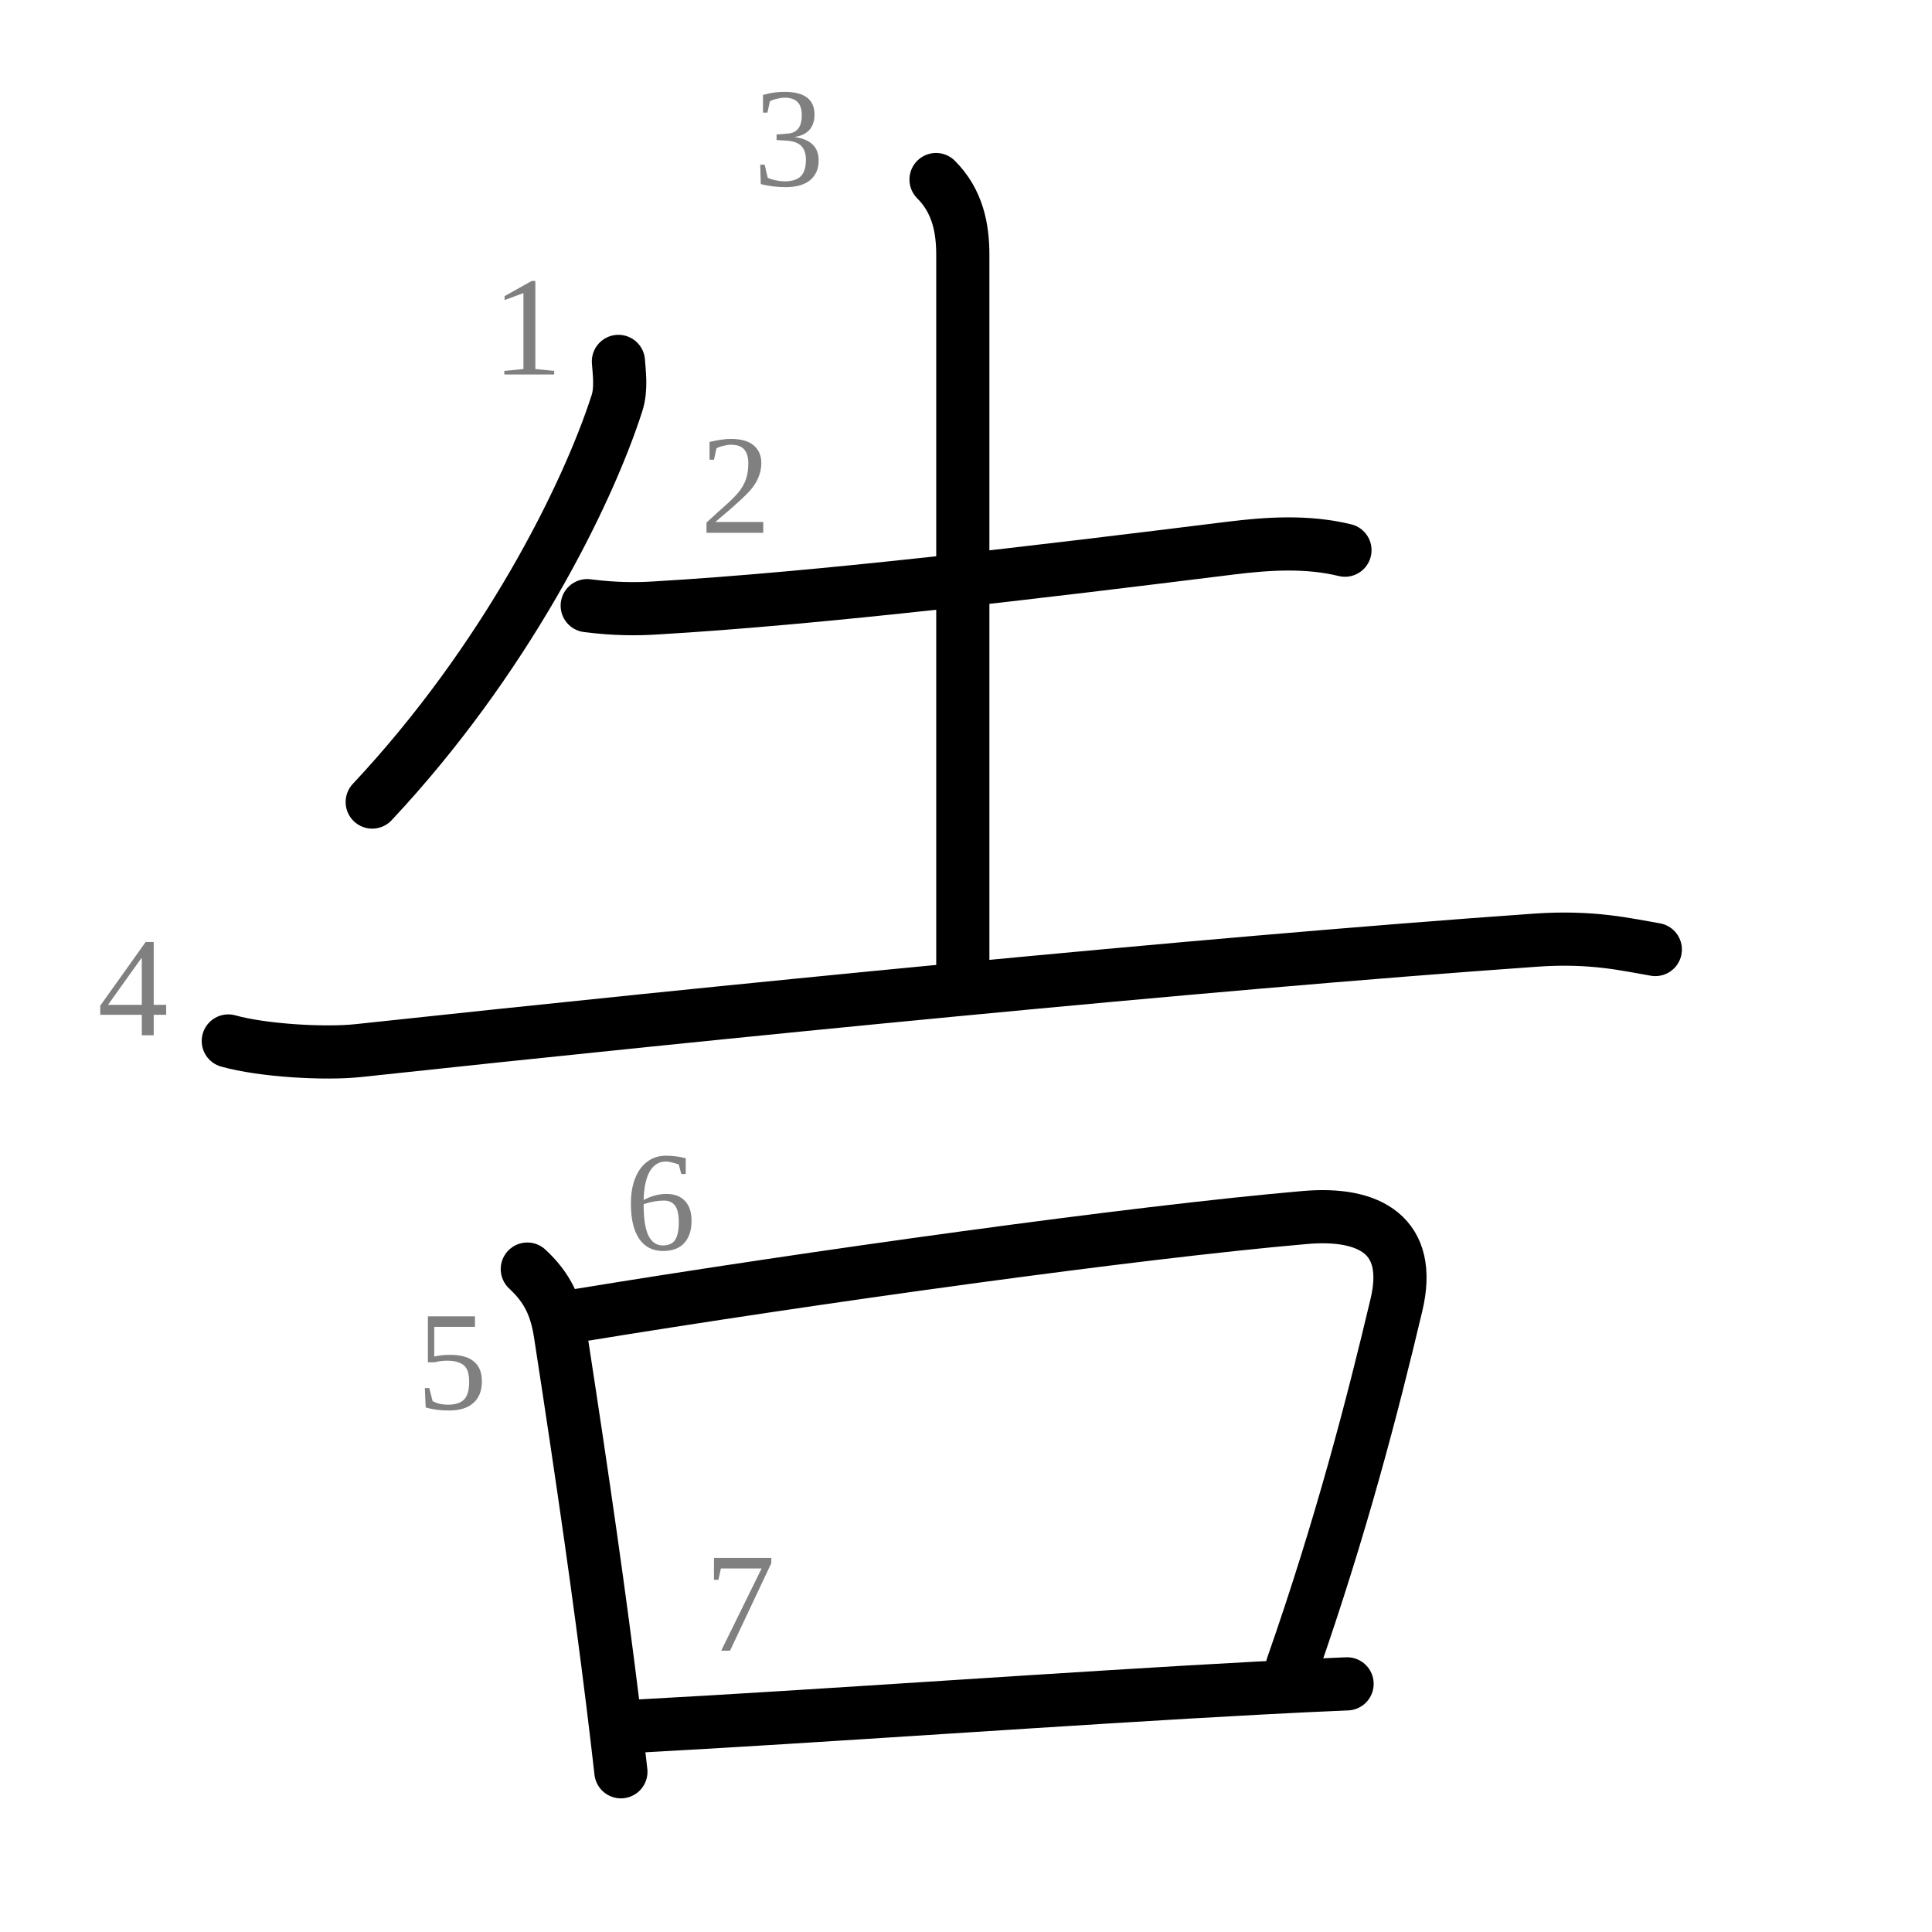
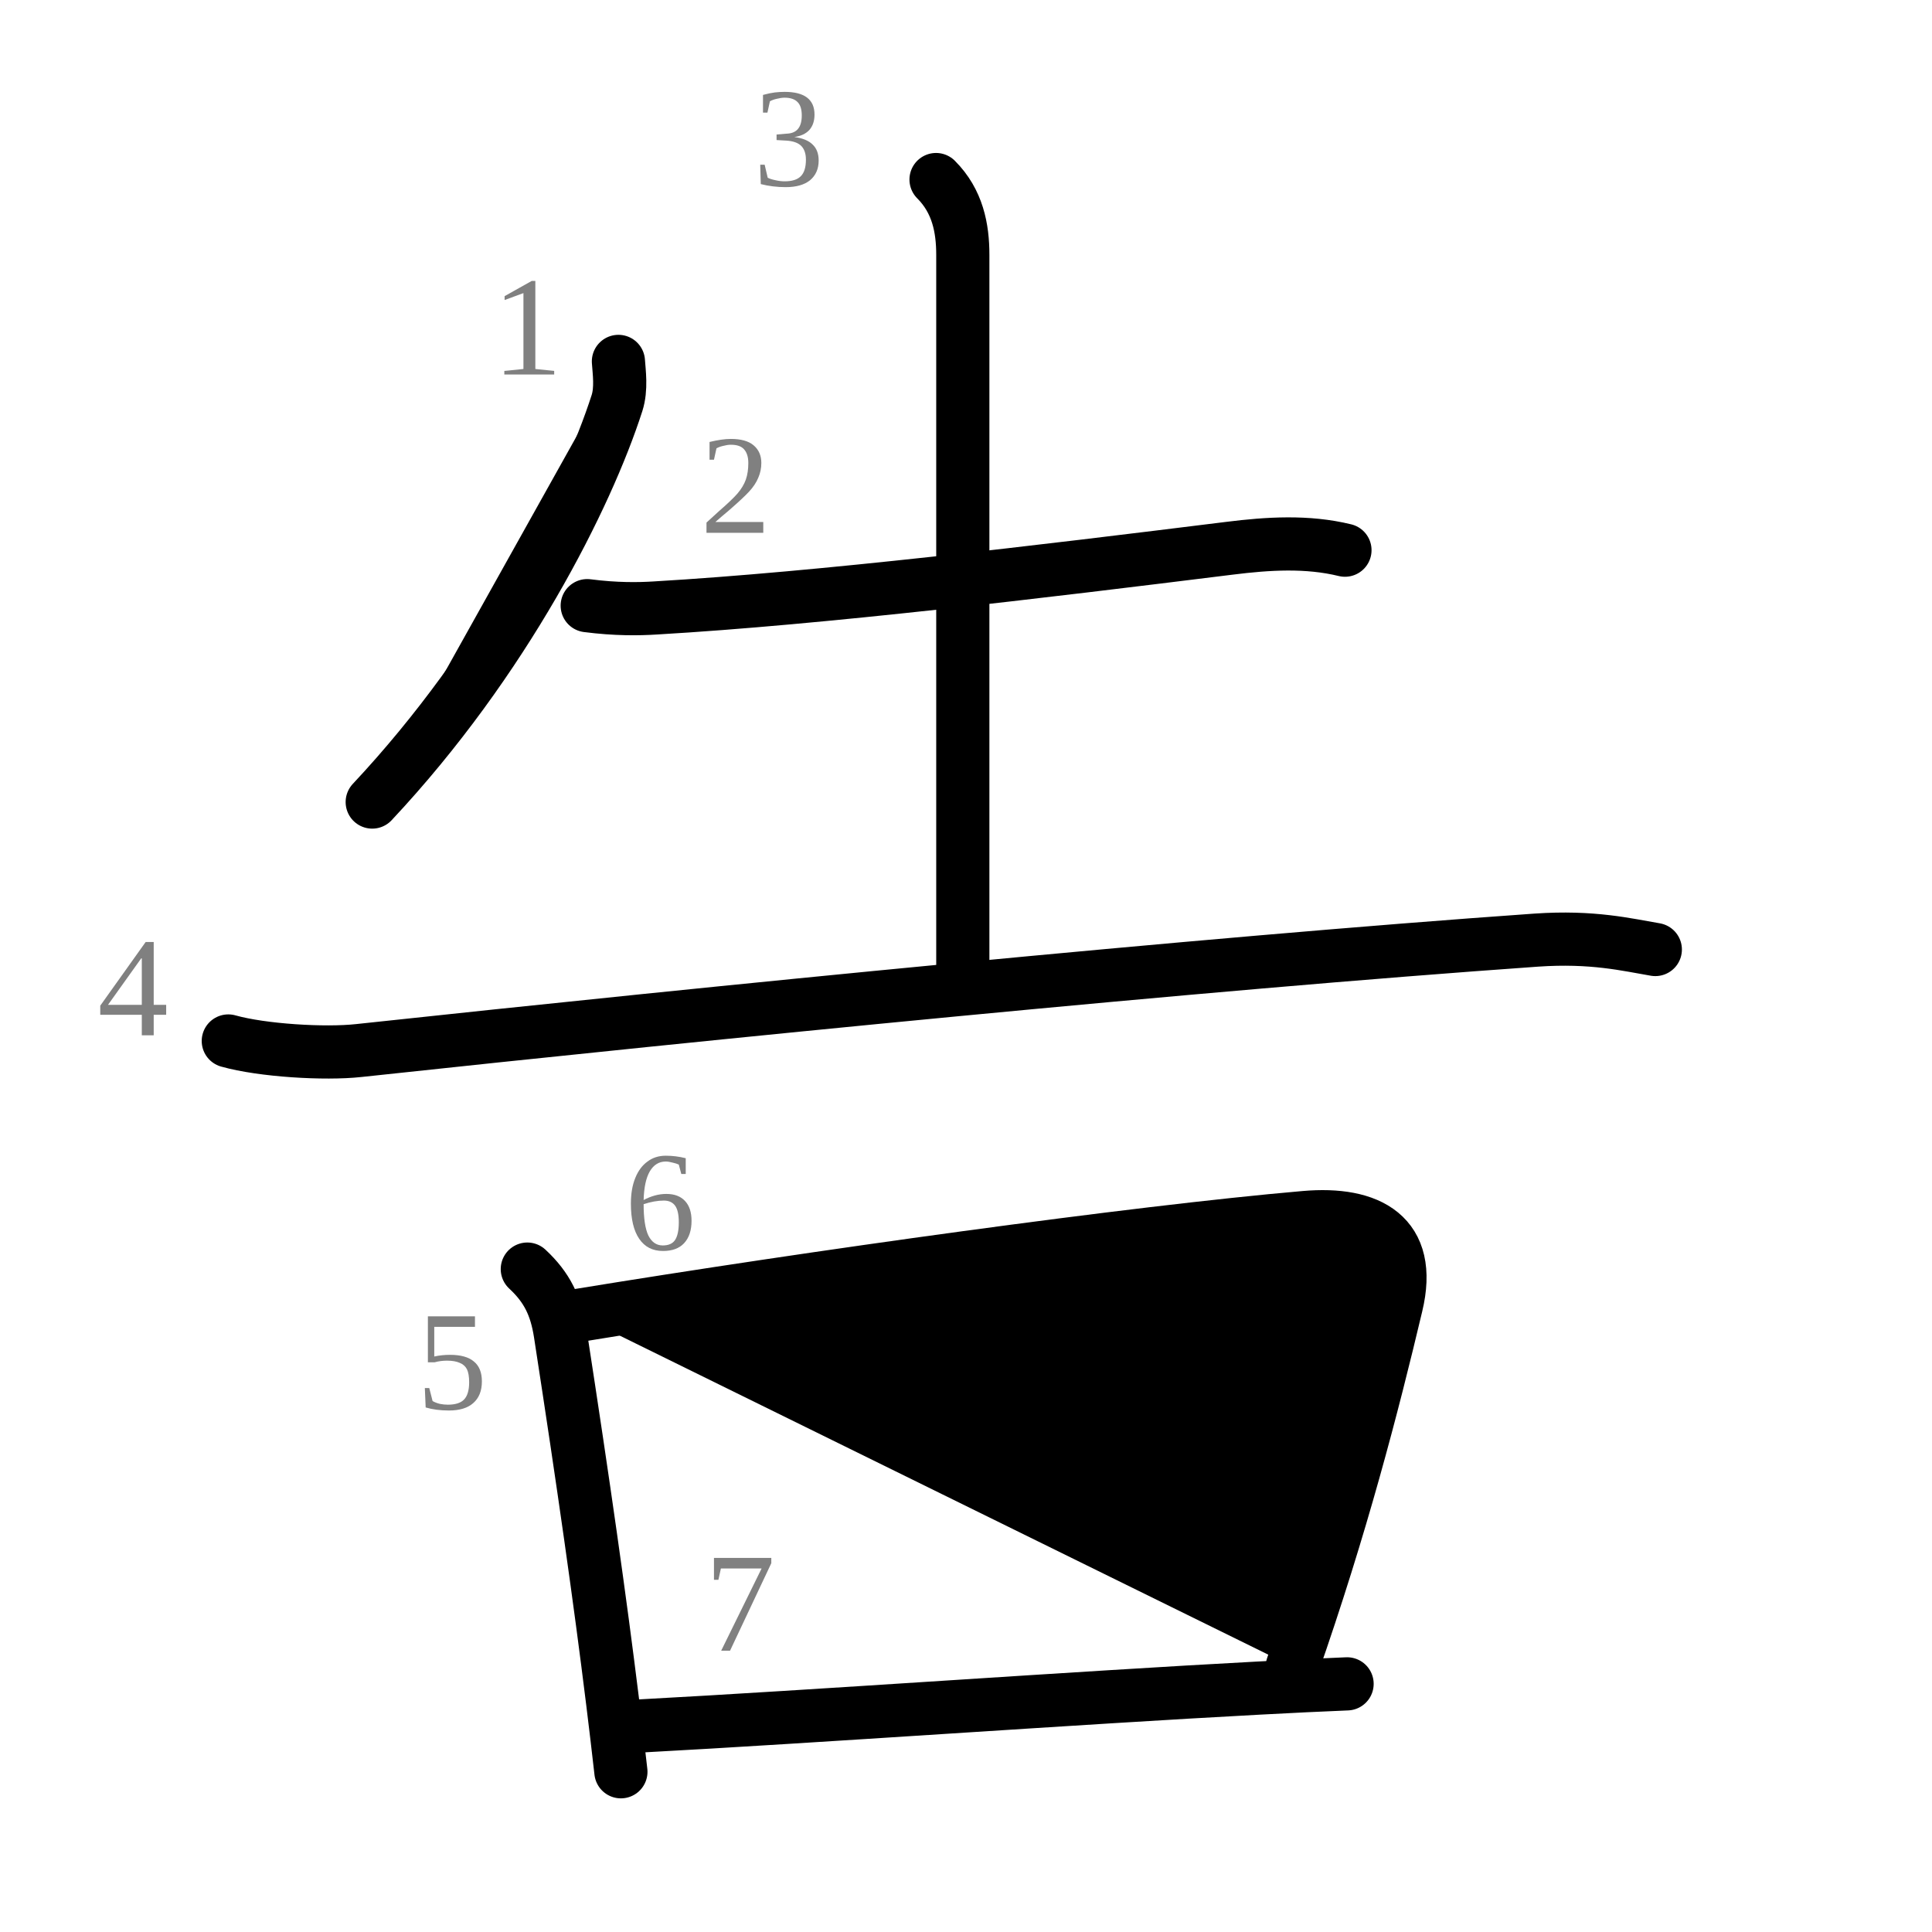
<svg xmlns="http://www.w3.org/2000/svg" xmlns:ns1="http://kanjivg.tagaini.net" width="109" height="109" viewBox="0 0 109 109">
-   <g id="kvg:StrokePaths_0544a" style="fill:none;stroke:#000000;stroke-width:3;stroke-linecap:round;stroke-linejoin:round;">
+   <g id="kvg:StrokePaths_0544a" style="fill:non  ;stroke:#000000;stroke-width:3;stroke-linecap:round;stroke-linejoin:round;">
    <g id="kvg:0544a" ns1:element="告">
-       <g id="kvg:0544a-g1" ns1:element="牛" ns1:variant="true" ns1:position="top">
-         <path id="kvg:0544a-s1" ns1:type="㇒" d="M34.89,20.39c0.04,0.59,0.18,1.54-0.08,2.35C33.12,28,28.5,37.25,21,45.25" />
-         <path id="kvg:0544a-s2" ns1:type="㇐" d="M33.13,34.17c1.62,0.21,2.91,0.19,3.85,0.13c9.4-0.55,21.77-2.05,32.4-3.37c2.16-0.27,4.37-0.41,6.5,0.11" />
-         <path id="kvg:0544a-s3" ns1:type="㇑a" d="M52.81,10.13c1.22,1.22,1.51,2.74,1.51,4.25c0,5.12,0,33.62,0,40.12" />
-         <path id="kvg:0544a-s4" ns1:type="㇐" d="M12.88,58.73c1.92,0.54,5.45,0.75,7.36,0.54c19.89-2.14,47.39-4.89,66.43-6.23c3.19-0.22,5.12,0.26,6.72,0.53" />
+       <g ns1:position="top">
+         <g ns1:position="left" ns1:element="㇒">
+           <path id="kvg:0544a-s1" ns1:type="㇒" d="M34.89,20.39c0.04,0.59,0.18,1.54-0.08,2.35C33.12,28,28.5,37.25,21,45.25" />
+         </g>
+         <g id="kvg:0544a-g1" ns1:element="土" ns1:position="right">
+           <path id="kvg:0544a-s2" ns1:type="㇐" d="M33.13,34.17c1.62,0.21,2.91,0.19,3.85,0.13c9.4-0.55,21.77-2.05,32.4-3.37c2.16-0.27,4.37-0.41,6.5,0.11" />
+           <path id="kvg:0544a-s3" ns1:type="㇑a" d="M52.81,10.13c1.22,1.22,1.51,2.74,1.51,4.25c0,5.12,0,33.62,0,40.12" />
+           <path id="kvg:0544a-s4" ns1:type="㇐" d="M12.88,58.73c1.92,0.54,5.45,0.75,7.36,0.54c19.89-2.14,47.39-4.89,66.43-6.23c3.19-0.22,5.12,0.26,6.72,0.53" />
+         </g>
      </g>
      <g id="kvg:0544a-g2" ns1:element="口" ns1:position="bottom" ns1:radical="general">
        <path id="kvg:0544a-s5" ns1:type="㇑" d="M29.75,71.6c1.12,1.04,1.62,2.09,1.86,3.62c1.33,8.62,2.24,15.02,2.95,20.77c0.17,1.35,0.32,2.67,0.47,3.97" />
        <path id="kvg:0544a-s6" ns1:type="㇕b" d="M32.64,74.21c13.21-2.16,31.39-4.69,40.98-5.52c3.64-0.32,6.11,1,5.16,4.95c-1.34,5.65-3.12,12.52-5.87,20.38" />
        <path id="kvg:0544a-s7" ns1:type="㇐b" d="M36.04,97.38c9.92-0.53,24.79-1.6,34.96-2.14c1.84-0.1,3.53-0.18,5-0.24" />
      </g>
    </g>
  </g>
  <g id="kvg:StrokeNumbers_0544a" style="font-size:8;fill:#808080">
    <text transform="matrix(1 0 0 1 27.75 21.13)">1</text>
    <text transform="matrix(1 0 0 1 39.50 30.06)">2</text>
    <text transform="matrix(1 0 0 1 42.50 10.48)">3</text>
    <text transform="matrix(1 0 0 1 5.50 58.41)">4</text>
    <text transform="matrix(1 0 0 1 23.50 79.50)">5</text>
    <text transform="matrix(1 0 0 1 35.25 70.50)">6</text>
    <text transform="matrix(1 0 0 1 39.75 93.13)">7</text>
  </g>
</svg>
